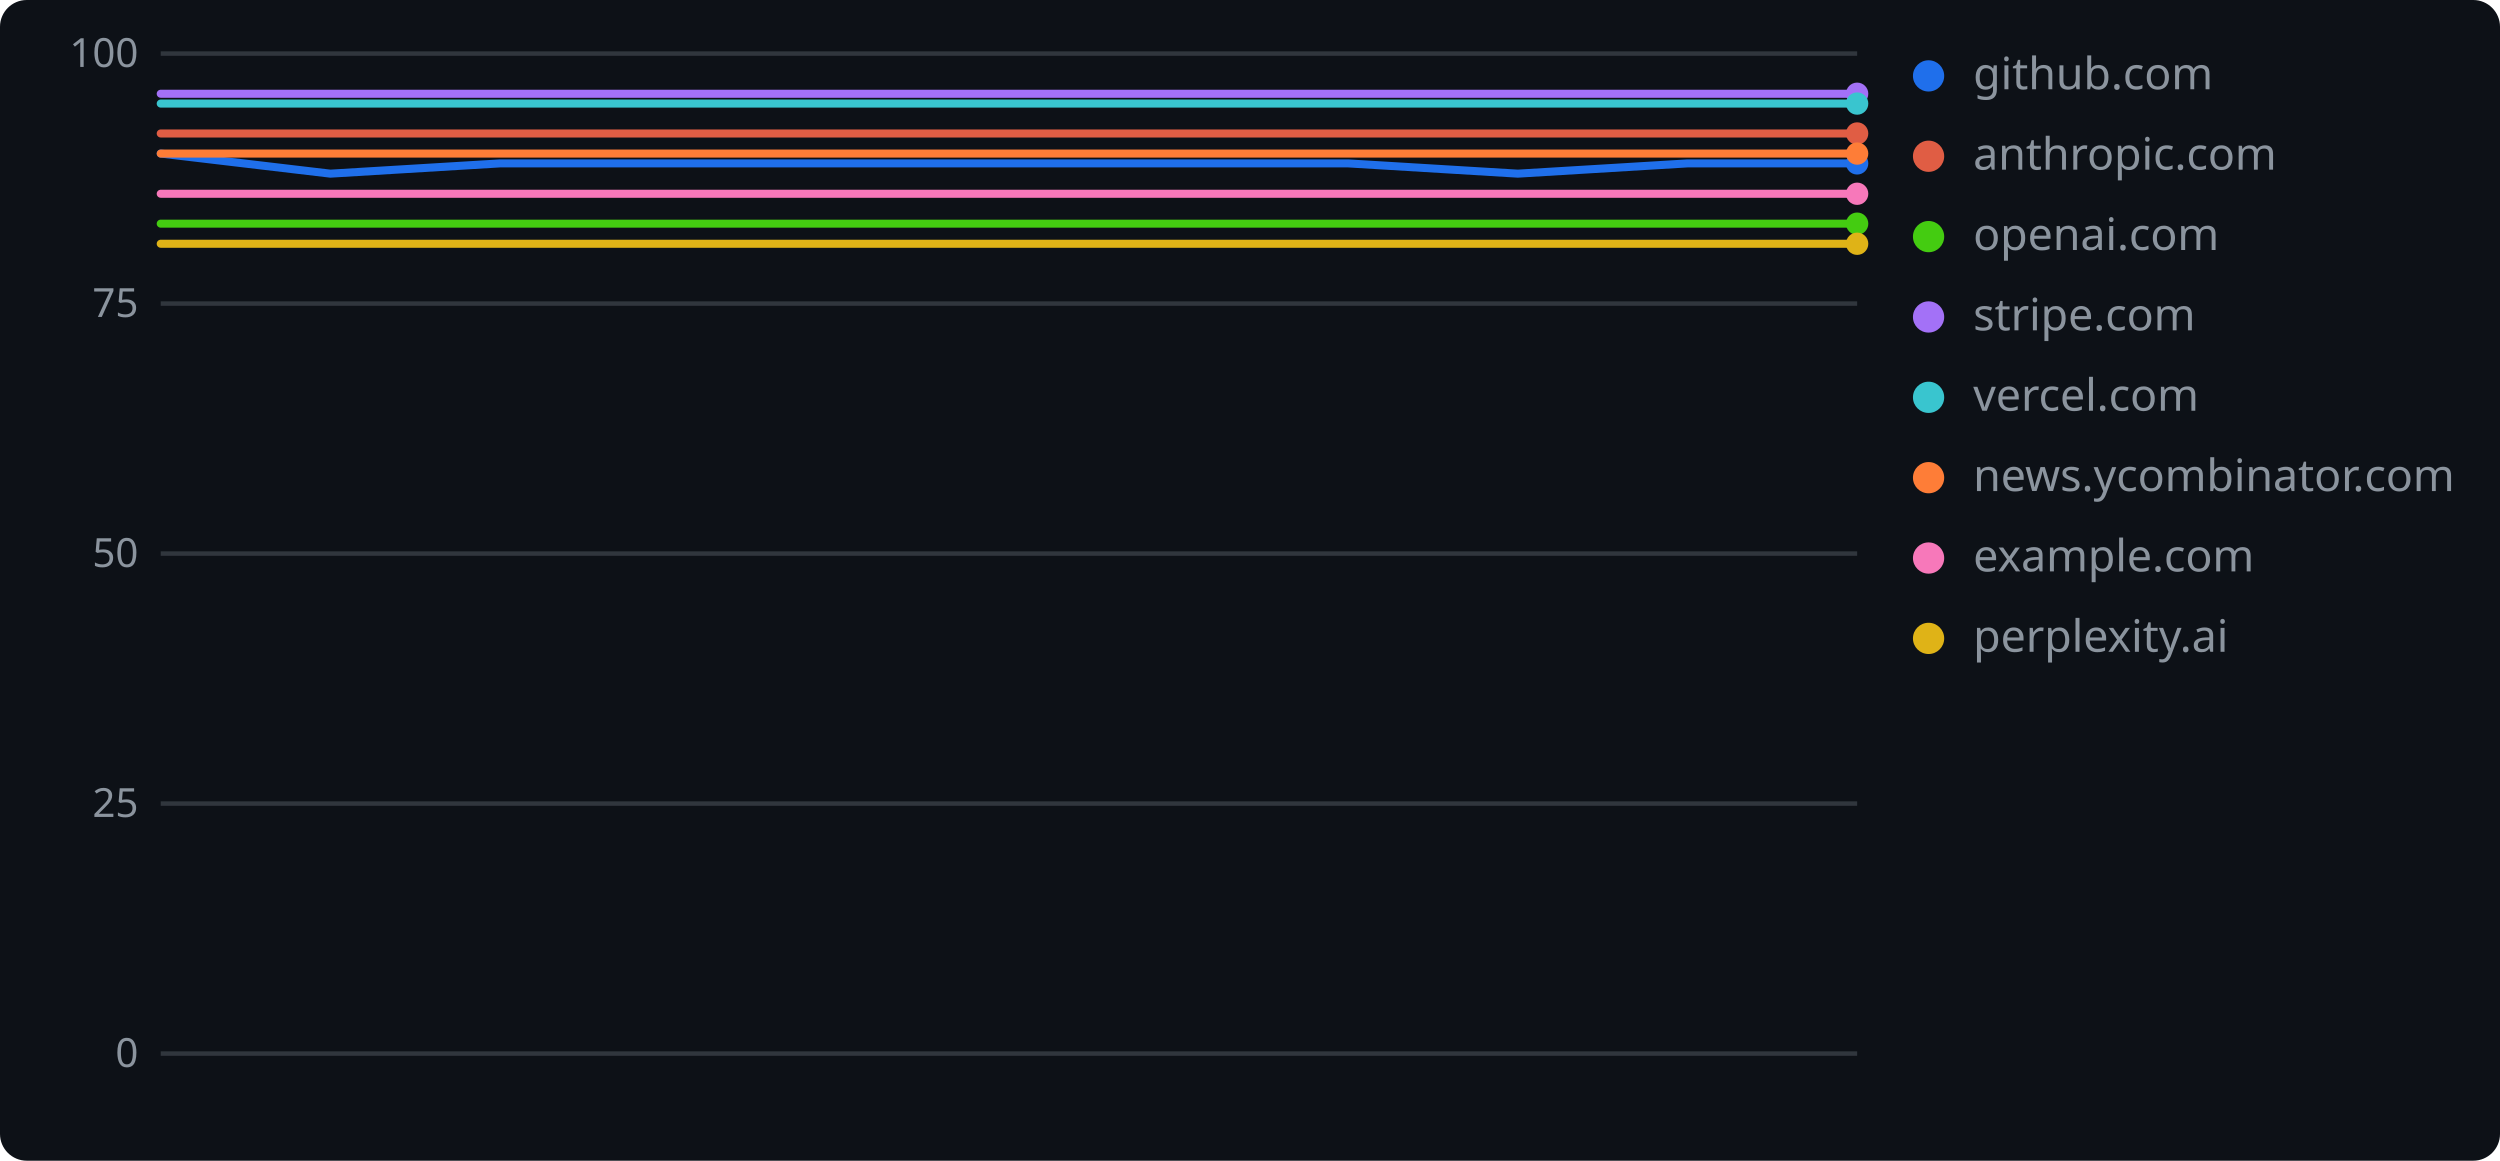
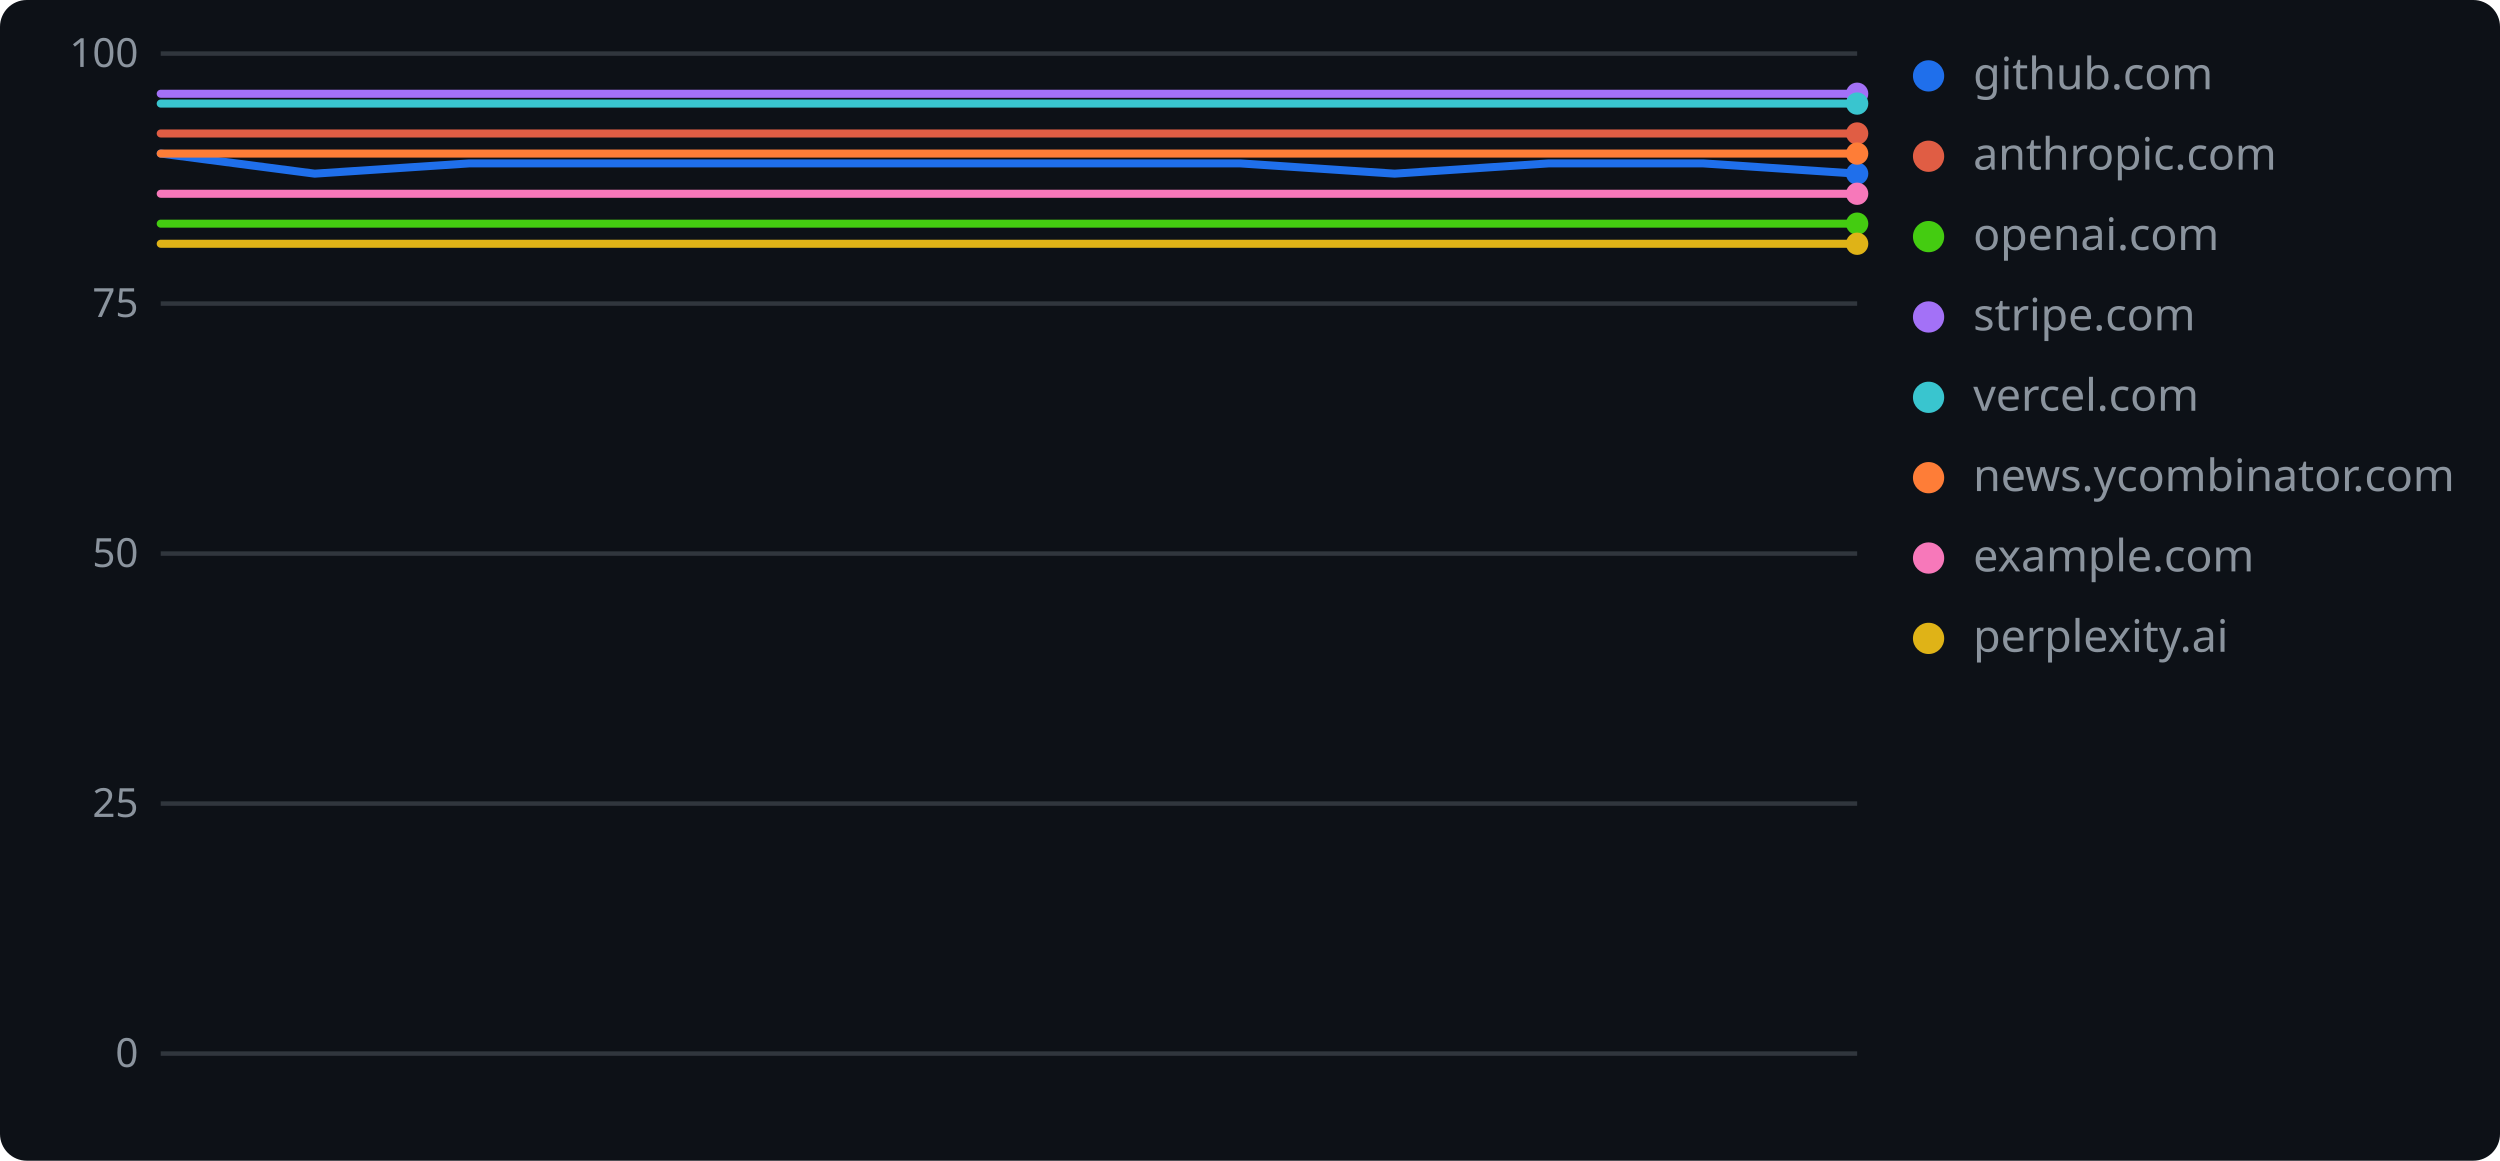
<svg xmlns="http://www.w3.org/2000/svg" width="560" height="260" role="img" aria-label="geolint scores over time">
  <rect width="560" height="260" rx="6" fill="#0d1117" />
  <line x1="36" y1="236.0" x2="416" y2="236.0" stroke="#30363d" stroke-width="1" />
  <text x="31" y="239" text-anchor="end" font-family="Verdana,Geneva,sans-serif" font-size="9" fill="#8b949e">0</text>
  <line x1="36" y1="180.0" x2="416" y2="180.0" stroke="#30363d" stroke-width="1" />
  <text x="31" y="183" text-anchor="end" font-family="Verdana,Geneva,sans-serif" font-size="9" fill="#8b949e">25</text>
  <line x1="36" y1="124.0" x2="416" y2="124.0" stroke="#30363d" stroke-width="1" />
  <text x="31" y="127" text-anchor="end" font-family="Verdana,Geneva,sans-serif" font-size="9" fill="#8b949e">50</text>
  <line x1="36" y1="68.0" x2="416" y2="68.0" stroke="#30363d" stroke-width="1" />
  <text x="31" y="71" text-anchor="end" font-family="Verdana,Geneva,sans-serif" font-size="9" fill="#8b949e">75</text>
  <line x1="36" y1="12.0" x2="416" y2="12.0" stroke="#30363d" stroke-width="1" />
  <text x="31" y="15" text-anchor="end" font-family="Verdana,Geneva,sans-serif" font-size="9" fill="#8b949e">100</text>
-   <polyline points="36.0,34.4 74.0,38.9 112.0,36.6 150.0,36.6 188.0,36.6 226.0,36.6 264.0,36.6 302.0,36.6 340.0,38.9 378.0,36.6 416.0,36.6" fill="none" stroke="#1f6feb" stroke-width="1.8" stroke-linejoin="round" stroke-linecap="round" />
-   <circle cx="416.0" cy="36.6" r="2.5" fill="#1f6feb" />
+   <polyline points="36.0,34.4 70.5,38.9 105.1,36.6 139.6,36.6 174.2,36.6 208.7,36.6 243.3,36.6 277.8,36.6 312.4,38.9 346.9,36.6 381.5,36.6 416.0,38.9" fill="none" stroke="#1f6feb" stroke-width="1.8" stroke-linejoin="round" stroke-linecap="round" />
+   <circle cx="416.0" cy="38.9" r="2.5" fill="#1f6feb" />
  <circle cx="432" cy="17" r="3.5" fill="#1f6feb" />
  <text x="442" y="20" font-family="Verdana,Geneva,sans-serif" font-size="10" fill="#8b949e">github.com</text>
-   <polyline points="36.0,29.9 74.0,29.9 112.0,29.9 150.0,29.9 188.0,29.9 226.0,29.9 264.0,29.9 302.0,29.9 340.0,29.9 378.0,29.9 416.0,29.9" fill="none" stroke="#e05d44" stroke-width="1.8" stroke-linejoin="round" stroke-linecap="round" />
+   <polyline points="36.0,29.9 70.5,29.9 105.1,29.9 139.6,29.9 174.2,29.9 208.7,29.9 243.3,29.9 277.8,29.9 312.4,29.9 346.9,29.9 381.5,29.9 416.0,29.9" fill="none" stroke="#e05d44" stroke-width="1.8" stroke-linejoin="round" stroke-linecap="round" />
  <circle cx="416.0" cy="29.9" r="2.5" fill="#e05d44" />
  <circle cx="432" cy="35" r="3.5" fill="#e05d44" />
  <text x="442" y="38" font-family="Verdana,Geneva,sans-serif" font-size="10" fill="#8b949e">anthropic.com</text>
-   <polyline points="36.0,50.1 74.0,50.1 112.0,50.1 150.0,50.1 188.0,50.1 226.0,50.1 264.0,50.1 302.0,50.1 340.0,50.1 378.0,50.1 416.0,50.1" fill="none" stroke="#4c1" stroke-width="1.8" stroke-linejoin="round" stroke-linecap="round" />
+   <polyline points="36.0,50.1 70.5,50.1 105.1,50.1 139.6,50.1 174.2,50.1 208.7,50.1 243.3,50.1 277.8,50.1 312.4,50.1 346.9,50.1 381.5,50.1 416.0,50.1" fill="none" stroke="#4c1" stroke-width="1.8" stroke-linejoin="round" stroke-linecap="round" />
  <circle cx="416.0" cy="50.1" r="2.5" fill="#4c1" />
  <circle cx="432" cy="53" r="3.5" fill="#4c1" />
  <text x="442" y="56" font-family="Verdana,Geneva,sans-serif" font-size="10" fill="#8b949e">openai.com</text>
-   <polyline points="36.0,21.0 74.0,21.0 112.0,21.0 150.0,21.0 188.0,21.0 226.0,21.0 264.0,21.0 302.0,21.0 340.0,21.0 378.0,21.0 416.0,21.0" fill="none" stroke="#a371f7" stroke-width="1.8" stroke-linejoin="round" stroke-linecap="round" />
+   <polyline points="36.0,21.0 70.5,21.0 105.1,21.0 139.6,21.0 174.2,21.0 208.7,21.0 243.3,21.0 277.8,21.0 312.4,21.0 346.9,21.0 381.5,21.0 416.0,21.0" fill="none" stroke="#a371f7" stroke-width="1.8" stroke-linejoin="round" stroke-linecap="round" />
  <circle cx="416.0" cy="21.0" r="2.5" fill="#a371f7" />
  <circle cx="432" cy="71" r="3.5" fill="#a371f7" />
  <text x="442" y="74" font-family="Verdana,Geneva,sans-serif" font-size="10" fill="#8b949e">stripe.com</text>
-   <polyline points="36.0,23.2 74.0,23.2 112.0,23.2 150.0,23.2 188.0,23.2 226.0,23.2 264.0,23.2 302.0,23.2 340.0,23.2 378.0,23.2 416.0,23.2" fill="none" stroke="#39c5cf" stroke-width="1.8" stroke-linejoin="round" stroke-linecap="round" />
+   <polyline points="36.0,23.2 70.5,23.2 105.1,23.2 139.6,23.2 174.2,23.2 208.7,23.2 243.3,23.2 277.8,23.2 312.4,23.2 346.9,23.2 381.5,23.2 416.0,23.2" fill="none" stroke="#39c5cf" stroke-width="1.8" stroke-linejoin="round" stroke-linecap="round" />
  <circle cx="416.0" cy="23.2" r="2.5" fill="#39c5cf" />
  <circle cx="432" cy="89" r="3.5" fill="#39c5cf" />
  <text x="442" y="92" font-family="Verdana,Geneva,sans-serif" font-size="10" fill="#8b949e">vercel.com</text>
-   <polyline points="36.0,34.4 74.0,34.4 112.0,34.4 150.0,34.4 188.0,34.4 226.0,34.4 264.0,34.4 302.0,34.4 340.0,34.4 378.0,34.4 416.0,34.4" fill="none" stroke="#fe7d37" stroke-width="1.8" stroke-linejoin="round" stroke-linecap="round" />
+   <polyline points="36.0,34.4 70.5,34.4 105.1,34.4 139.6,34.4 174.2,34.4 208.7,34.4 243.3,34.4 277.8,34.4 312.4,34.4 346.9,34.4 381.5,34.4 416.0,34.4" fill="none" stroke="#fe7d37" stroke-width="1.8" stroke-linejoin="round" stroke-linecap="round" />
  <circle cx="416.0" cy="34.4" r="2.5" fill="#fe7d37" />
  <circle cx="432" cy="107" r="3.5" fill="#fe7d37" />
  <text x="442" y="110" font-family="Verdana,Geneva,sans-serif" font-size="10" fill="#8b949e">news.ycombinator.com</text>
-   <polyline points="36.0,43.4 74.0,43.4 112.0,43.4 150.0,43.4 188.0,43.4 226.0,43.4 264.0,43.4 302.0,43.4 340.0,43.4 378.0,43.4 416.0,43.4" fill="none" stroke="#f778ba" stroke-width="1.8" stroke-linejoin="round" stroke-linecap="round" />
+   <polyline points="36.0,43.4 70.5,43.4 105.1,43.4 139.6,43.4 174.2,43.4 208.7,43.4 243.3,43.4 277.8,43.4 312.4,43.4 346.9,43.4 381.5,43.4 416.0,43.4" fill="none" stroke="#f778ba" stroke-width="1.8" stroke-linejoin="round" stroke-linecap="round" />
  <circle cx="416.0" cy="43.4" r="2.5" fill="#f778ba" />
  <circle cx="432" cy="125" r="3.5" fill="#f778ba" />
  <text x="442" y="128" font-family="Verdana,Geneva,sans-serif" font-size="10" fill="#8b949e">example.com</text>
-   <polyline points="36.0,54.6 74.0,54.6 112.0,54.6 150.0,54.6 188.0,54.6 226.0,54.6 264.0,54.6 302.0,54.6 340.0,54.6 378.0,54.6 416.0,54.6" fill="none" stroke="#dfb317" stroke-width="1.8" stroke-linejoin="round" stroke-linecap="round" />
+   <polyline points="36.0,54.6 70.5,54.6 105.1,54.6 139.6,54.6 174.2,54.6 208.7,54.6 243.3,54.6 277.8,54.6 312.4,54.6 346.9,54.6 381.5,54.6 416.0,54.6" fill="none" stroke="#dfb317" stroke-width="1.8" stroke-linejoin="round" stroke-linecap="round" />
  <circle cx="416.0" cy="54.6" r="2.5" fill="#dfb317" />
  <circle cx="432" cy="143" r="3.5" fill="#dfb317" />
  <text x="442" y="146" font-family="Verdana,Geneva,sans-serif" font-size="10" fill="#8b949e">perplexity.ai</text>
</svg>
